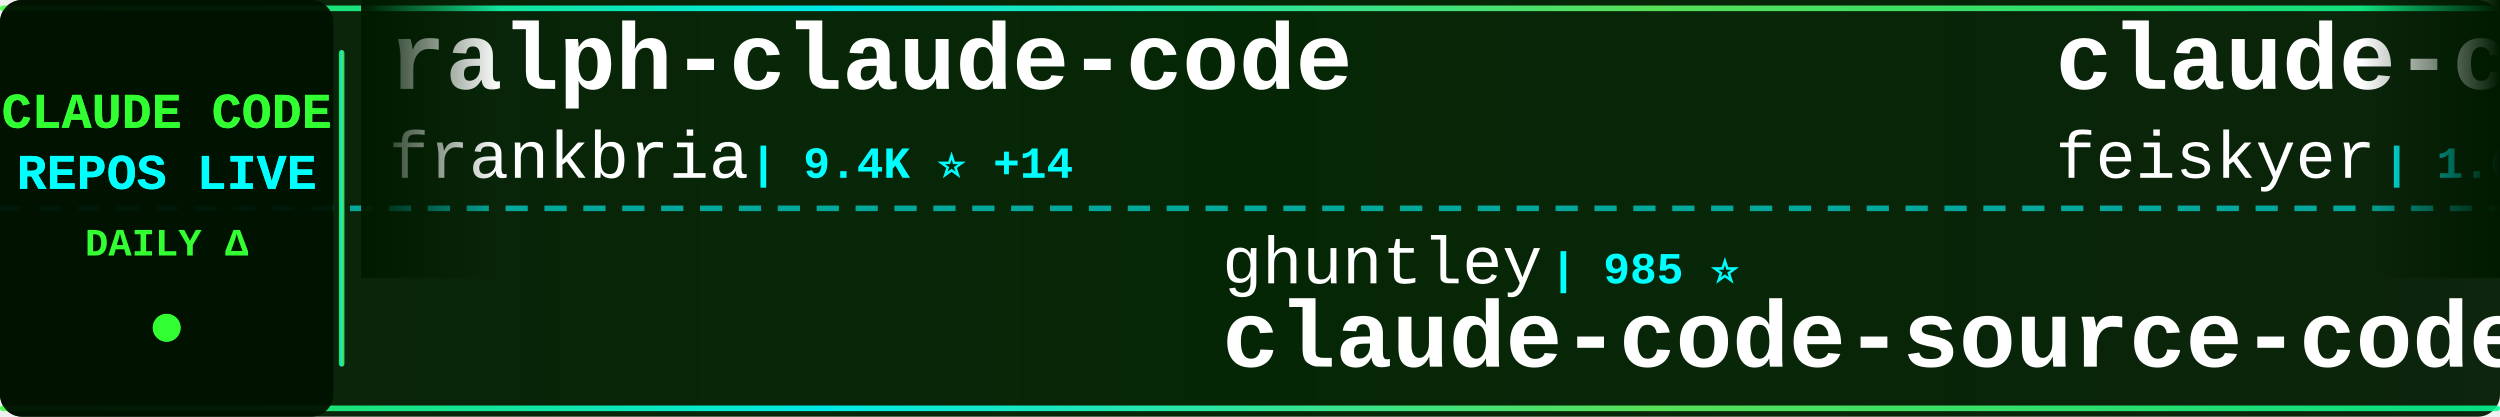
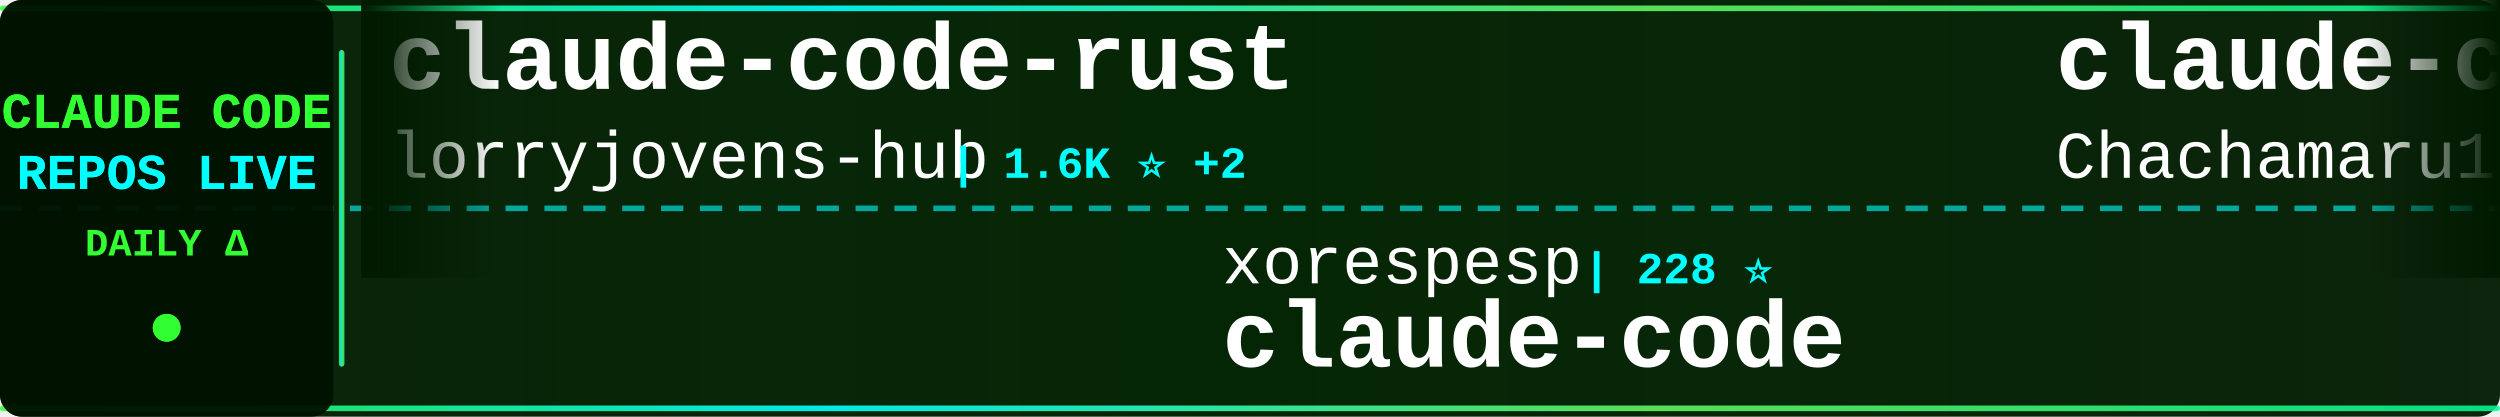
<svg xmlns="http://www.w3.org/2000/svg" width="900" height="150">
  <defs>
    <linearGradient id="tickerBg" x1="0%" y1="0%" x2="100%" y2="0%">
      <stop offset="0%" style="stop-color:#001a00;stop-opacity:0.95" />
      <stop offset="50%" style="stop-color:#002200;stop-opacity:0.98" />
      <stop offset="100%" style="stop-color:#001a00;stop-opacity:0.95" />
    </linearGradient>
    <linearGradient id="borderGrad" x1="0%" y1="0%" x2="100%" y2="0%">
      <stop offset="0%" style="stop-color:#33ff33;stop-opacity:0.85">
        <animate attributeName="stop-opacity" values="0.85;1;0.85" dur="2s" repeatCount="indefinite" />
      </stop>
      <stop offset="33%" style="stop-color:#00ffff;stop-opacity:0.9">
        <animate attributeName="stop-opacity" values="0.9;1;0.9" dur="2.2s" repeatCount="indefinite" />
      </stop>
      <stop offset="66%" style="stop-color:#66ff66;stop-opacity:0.85">
        <animate attributeName="stop-opacity" values="0.85;1;0.85" dur="1.8s" repeatCount="indefinite" />
      </stop>
      <stop offset="100%" style="stop-color:#00ff99;stop-opacity:0.85">
        <animate attributeName="stop-opacity" values="0.85;1;0.85" dur="2s" repeatCount="indefinite" />
      </stop>
    </linearGradient>
    <filter id="textGlow">
      <feGaussianBlur stdDeviation="0.1" result="coloredBlur" />
      <feMerge>
        <feMergeNode in="coloredBlur" />
        <feMergeNode in="SourceGraphic" />
      </feMerge>
    </filter>
    <filter id="metricGlow">
      <feGaussianBlur stdDeviation="0.2" result="coloredBlur" />
      <feMerge>
        <feMergeNode in="coloredBlur" />
        <feMergeNode in="SourceGraphic" />
      </feMerge>
    </filter>
    <linearGradient id="leftFade" x1="0%" y1="0%" x2="100%" y2="0%">
      <stop offset="0%" style="stop-color:#001a00;stop-opacity:1" />
      <stop offset="100%" style="stop-color:#001a00;stop-opacity:0" />
    </linearGradient>
    <linearGradient id="rightFade" x1="0%" y1="0%" x2="100%" y2="0%">
      <stop offset="0%" style="stop-color:#001a00;stop-opacity:0" />
      <stop offset="100%" style="stop-color:#001a00;stop-opacity:1" />
    </linearGradient>
  </defs>
  <rect width="900" height="150" fill="url(#tickerBg)" rx="8" />
  <rect x="0" y="2" width="900" height="2" fill="url(#borderGrad)" rx="1" />
  <rect x="0" y="146" width="900" height="2" fill="url(#borderGrad)" rx="1" />
  <line x1="0" y1="75" x2="900" y2="75" stroke="#00ffff" stroke-width="2" stroke-dasharray="8 6" opacity="0.6" />
  <rect x="0" y="0" width="120" height="150" fill="#001100" opacity="0.95" rx="8" />
  <text x="60" y="46" font-family="'Courier New', monospace" font-size="18" font-weight="bold" fill="#33ff33" text-anchor="middle" filter="url(#textGlow)">
    CLAUDE CODE
  </text>
  <text x="60" y="68" font-family="'Courier New', monospace" font-size="18" font-weight="bold" fill="#00ffff" text-anchor="middle" filter="url(#textGlow)">
    REPOS LIVE
  </text>
  <text x="60" y="92" font-family="'Courier New', monospace" font-size="14" font-weight="bold" fill="#33ff33" text-anchor="middle">
    DAILY Δ
  </text>
  <circle cx="60" cy="118" r="5" fill="#33ff33" filter="url(#metricGlow)">
    <animate attributeName="r" values="4;6;4" dur="1.5s" repeatCount="indefinite" />
    <animate attributeName="opacity" values="0.6;1;0.6" dur="1.5s" repeatCount="indefinite" />
  </circle>
  <rect x="122" y="18" width="2" height="114" fill="url(#borderGrad)" rx="1" />
  <clipPath id="tickerClip">
    <rect x="130" y="0" width="770" height="150" />
  </clipPath>
  <g clip-path="url(#tickerClip)">
    <g id="tickerItems">
      <animateTransform attributeName="transform" attributeType="XML" type="translate" from="0 0" to="-3000 0" dur="54s" repeatCount="indefinite" />
      <g transform="translate(0, 0)">
-         <text x="140" y="32" font-family="'Courier New', monospace" font-size="34" font-weight="bold" fill="#ffffff">ralph-claude-code</text>
-         <text x="140" y="64" font-family="'Courier New', monospace" font-size="24" font-weight="normal" fill="#ffffff" opacity="1.0">frankbria</text>
-         <text x="270" y="64" font-family="'Courier New', monospace" font-size="16" font-weight="bold" fill="#00ffff"> | 9.4K ⭐ +14</text>
+         <text x="140" y="32" font-family="'Courier New', monospace" font-size="34" font-weight="bold" fill="#ffffff">claude-code-rust</text>
+         <text x="140" y="64" font-family="'Courier New', monospace" font-size="24" font-weight="normal" fill="#ffffff" opacity="1.0">lorryjovens-hub</text>
+         <text x="342" y="64" font-family="'Courier New', monospace" font-size="16" font-weight="bold" fill="#00ffff"> | 1.6K ⭐ +2</text>
      </g>
      <g transform="translate(300, 0)">
-         <text x="140" y="102" font-family="'Courier New', monospace" font-size="24" font-weight="normal" fill="#ffffff" opacity="1.0">ghuntley</text>
-         <text x="258" y="102" font-family="'Courier New', monospace" font-size="16" font-weight="bold" fill="#00ffff"> | 985 ⭐</text>
-         <text x="140" y="132" font-family="'Courier New', monospace" font-size="34" font-weight="bold" fill="#ffffff">claude-code-source-code-...</text>
+         <text x="140" y="102" font-family="'Courier New', monospace" font-size="24" font-weight="normal" fill="#ffffff" opacity="1.0">xorespesp</text>
+         <text x="270" y="102" font-family="'Courier New', monospace" font-size="16" font-weight="bold" fill="#00ffff"> | 228 ⭐</text>
+         <text x="140" y="132" font-family="'Courier New', monospace" font-size="34" font-weight="bold" fill="#ffffff">claude-code</text>
      </g>
      <g transform="translate(600, 0)">
-         <text x="140" y="32" font-family="'Courier New', monospace" font-size="34" font-weight="bold" fill="#ffffff">claude-code-settings</text>
-         <text x="140" y="64" font-family="'Courier New', monospace" font-size="24" font-weight="normal" fill="#ffffff" opacity="1.0">feiskyer</text>
-         <text x="258" y="64" font-family="'Courier New', monospace" font-size="16" font-weight="bold" fill="#00ffff"> | 1.6K ⭐ +2</text>
+         <text x="140" y="32" font-family="'Courier New', monospace" font-size="34" font-weight="bold" fill="#ffffff">claude-code-harness</text>
+         <text x="140" y="64" font-family="'Courier New', monospace" font-size="24" font-weight="normal" fill="#ffffff" opacity="1.0">Chachamaru127</text>
+         <text x="318" y="64" font-family="'Courier New', monospace" font-size="16" font-weight="bold" fill="#00ffff"> | 2.8K ⭐ +4</text>
      </g>
      <g transform="translate(900, 0)">
-         <text x="140" y="102" font-family="'Courier New', monospace" font-size="24" font-weight="normal" fill="#ffffff" opacity="1.0">pedrohcgs</text>
-         <text x="270" y="102" font-family="'Courier New', monospace" font-size="16" font-weight="bold" fill="#00ffff"> | 1.3K ⭐ +7</text>
-         <text x="140" y="132" font-family="'Courier New', monospace" font-size="34" font-weight="bold" fill="#ffffff">claude-code-my-workflow</text>
+         <text x="140" y="102" font-family="'Courier New', monospace" font-size="24" font-weight="normal" fill="#ffffff" opacity="1.0">anthropics</text>
+         <text x="282" y="102" font-family="'Courier New', monospace" font-size="16" font-weight="bold" fill="#00ffff"> | 5.3K ⭐ +7</text>
+         <text x="140" y="132" font-family="'Courier New', monospace" font-size="34" font-weight="bold" fill="#ffffff">claude-code-security-rev...</text>
      </g>
      <g transform="translate(1200, 0)">
-         <text x="140" y="32" font-family="'Courier New', monospace" font-size="34" font-weight="bold" fill="#ffffff">claude-code-router</text>
-         <text x="140" y="64" font-family="'Courier New', monospace" font-size="24" font-weight="normal" fill="#ffffff" opacity="1.0">musistudio</text>
-         <text x="282" y="64" font-family="'Courier New', monospace" font-size="16" font-weight="bold" fill="#00ffff"> | 35.2K ⭐ +29</text>
+         <text x="140" y="32" font-family="'Courier New', monospace" font-size="34" font-weight="bold" fill="#ffffff">claude-code</text>
+         <text x="140" y="64" font-family="'Courier New', monospace" font-size="24" font-weight="normal" fill="#ffffff" opacity="1.0">isboyjc</text>
+         <text x="246" y="64" font-family="'Courier New', monospace" font-size="16" font-weight="bold" fill="#00ffff"> | 159 ⭐</text>
      </g>
      <g transform="translate(1500, 0)">
-         <text x="140" y="102" font-family="'Courier New', monospace" font-size="24" font-weight="normal" fill="#ffffff" opacity="1.0">anthropics</text>
-         <text x="282" y="102" font-family="'Courier New', monospace" font-size="16" font-weight="bold" fill="#00ffff"> | 5.3K ⭐ +5</text>
-         <text x="140" y="132" font-family="'Courier New', monospace" font-size="34" font-weight="bold" fill="#ffffff">claude-code-security-rev...</text>
+         <text x="140" y="102" font-family="'Courier New', monospace" font-size="24" font-weight="normal" fill="#ffffff" opacity="1.0">VILA-Lab</text>
+         <text x="258" y="102" font-family="'Courier New', monospace" font-size="16" font-weight="bold" fill="#00ffff"> | 1.7K ⭐ +3</text>
+         <text x="140" y="132" font-family="'Courier New', monospace" font-size="34" font-weight="bold" fill="#ffffff">Dive-into-Claude-Code</text>
      </g>
      <g transform="translate(1800, 0)">
-         <text x="140" y="32" font-family="'Courier New', monospace" font-size="34" font-weight="bold" fill="#ffffff">claude-coder</text>
-         <text x="140" y="64" font-family="'Courier New', monospace" font-size="24" font-weight="normal" fill="#ffffff" opacity="1.0">kodu-ai</text>
-         <text x="246" y="64" font-family="'Courier New', monospace" font-size="16" font-weight="bold" fill="#00ffff"> | 5.3K ⭐ +1</text>
+         <text x="140" y="32" font-family="'Courier New', monospace" font-size="34" font-weight="bold" fill="#ffffff">claude-code-local</text>
+         <text x="140" y="64" font-family="'Courier New', monospace" font-size="24" font-weight="normal" fill="#ffffff" opacity="1.0">nicedreamzapp</text>
+         <text x="318" y="64" font-family="'Courier New', monospace" font-size="16" font-weight="bold" fill="#00ffff"> | 2.8K ⭐ +2</text>
      </g>
      <g transform="translate(2100, 0)">
-         <text x="140" y="102" font-family="'Courier New', monospace" font-size="24" font-weight="normal" fill="#ffffff" opacity="1.0">Hyper66666</text>
-         <text x="282" y="102" font-family="'Courier New', monospace" font-size="16" font-weight="bold" fill="#00ffff"> | 216 ⭐</text>
-         <text x="140" y="132" font-family="'Courier New', monospace" font-size="34" font-weight="bold" fill="#ffffff">claude-code-sourcemap</text>
+         <text x="140" y="102" font-family="'Courier New', monospace" font-size="24" font-weight="normal" fill="#ffffff" opacity="1.0">Maciek-roboblog</text>
+         <text x="342" y="102" font-family="'Courier New', monospace" font-size="16" font-weight="bold" fill="#00ffff"> | 8.2K ⭐ +8</text>
+         <text x="140" y="132" font-family="'Courier New', monospace" font-size="34" font-weight="bold" fill="#ffffff">Claude-Code-Usage-Monito...</text>
      </g>
      <g transform="translate(2400, 0)">
-         <text x="140" y="32" font-family="'Courier New', monospace" font-size="34" font-weight="bold" fill="#ffffff">ClaudeCodeAgents</text>
-         <text x="140" y="64" font-family="'Courier New', monospace" font-size="24" font-weight="normal" fill="#ffffff" opacity="1.0">darcyegb</text>
-         <text x="258" y="64" font-family="'Courier New', monospace" font-size="16" font-weight="bold" fill="#00ffff"> | 731 ⭐</text>
+         <text x="140" y="32" font-family="'Courier New', monospace" font-size="34" font-weight="bold" fill="#ffffff">free-claude-code</text>
+         <text x="140" y="64" font-family="'Courier New', monospace" font-size="24" font-weight="normal" fill="#ffffff" opacity="1.0">Alishahryar1</text>
+         <text x="306" y="64" font-family="'Courier New', monospace" font-size="16" font-weight="bold" fill="#00ffff"> | 35.9K ⭐ +261</text>
      </g>
      <g transform="translate(2700, 0)">
-         <text x="140" y="102" font-family="'Courier New', monospace" font-size="24" font-weight="normal" fill="#ffffff" opacity="1.0">ChrisWiles</text>
-         <text x="282" y="102" font-family="'Courier New', monospace" font-size="16" font-weight="bold" fill="#00ffff"> | 6.0K ⭐</text>
-         <text x="140" y="132" font-family="'Courier New', monospace" font-size="34" font-weight="bold" fill="#ffffff">claude-code-showcase</text>
+         <text x="140" y="102" font-family="'Courier New', monospace" font-size="24" font-weight="normal" fill="#ffffff" opacity="1.0">codeaashu</text>
+         <text x="270" y="102" font-family="'Courier New', monospace" font-size="16" font-weight="bold" fill="#00ffff"> | 3.0K ⭐ +6</text>
+         <text x="140" y="132" font-family="'Courier New', monospace" font-size="34" font-weight="bold" fill="#ffffff">claude-code</text>
      </g>
      <g transform="translate(3000, 0)">
-         <text x="140" y="32" font-family="'Courier New', monospace" font-size="34" font-weight="bold" fill="#ffffff">ralph-claude-code</text>
-         <text x="140" y="64" font-family="'Courier New', monospace" font-size="24" font-weight="normal" fill="#ffffff" opacity="1.0">frankbria</text>
-         <text x="270" y="64" font-family="'Courier New', monospace" font-size="16" font-weight="bold" fill="#00ffff"> | 9.4K ⭐ +14</text>
+         <text x="140" y="32" font-family="'Courier New', monospace" font-size="34" font-weight="bold" fill="#ffffff">claude-code-rust</text>
+         <text x="140" y="64" font-family="'Courier New', monospace" font-size="24" font-weight="normal" fill="#ffffff" opacity="1.0">lorryjovens-hub</text>
+         <text x="342" y="64" font-family="'Courier New', monospace" font-size="16" font-weight="bold" fill="#00ffff"> | 1.6K ⭐ +2</text>
      </g>
      <g transform="translate(3300, 0)">
-         <text x="140" y="102" font-family="'Courier New', monospace" font-size="24" font-weight="normal" fill="#ffffff" opacity="1.0">ghuntley</text>
-         <text x="258" y="102" font-family="'Courier New', monospace" font-size="16" font-weight="bold" fill="#00ffff"> | 985 ⭐</text>
-         <text x="140" y="132" font-family="'Courier New', monospace" font-size="34" font-weight="bold" fill="#ffffff">claude-code-source-code-...</text>
+         <text x="140" y="102" font-family="'Courier New', monospace" font-size="24" font-weight="normal" fill="#ffffff" opacity="1.0">xorespesp</text>
+         <text x="270" y="102" font-family="'Courier New', monospace" font-size="16" font-weight="bold" fill="#00ffff"> | 228 ⭐</text>
+         <text x="140" y="132" font-family="'Courier New', monospace" font-size="34" font-weight="bold" fill="#ffffff">claude-code</text>
      </g>
      <g transform="translate(3600, 0)">
-         <text x="140" y="32" font-family="'Courier New', monospace" font-size="34" font-weight="bold" fill="#ffffff">claude-code-settings</text>
-         <text x="140" y="64" font-family="'Courier New', monospace" font-size="24" font-weight="normal" fill="#ffffff" opacity="1.0">feiskyer</text>
-         <text x="258" y="64" font-family="'Courier New', monospace" font-size="16" font-weight="bold" fill="#00ffff"> | 1.6K ⭐ +2</text>
+         <text x="140" y="32" font-family="'Courier New', monospace" font-size="34" font-weight="bold" fill="#ffffff">claude-code-harness</text>
+         <text x="140" y="64" font-family="'Courier New', monospace" font-size="24" font-weight="normal" fill="#ffffff" opacity="1.0">Chachamaru127</text>
+         <text x="318" y="64" font-family="'Courier New', monospace" font-size="16" font-weight="bold" fill="#00ffff"> | 2.8K ⭐ +4</text>
      </g>
      <g transform="translate(3900, 0)">
-         <text x="140" y="102" font-family="'Courier New', monospace" font-size="24" font-weight="normal" fill="#ffffff" opacity="1.0">pedrohcgs</text>
-         <text x="270" y="102" font-family="'Courier New', monospace" font-size="16" font-weight="bold" fill="#00ffff"> | 1.3K ⭐ +7</text>
-         <text x="140" y="132" font-family="'Courier New', monospace" font-size="34" font-weight="bold" fill="#ffffff">claude-code-my-workflow</text>
+         <text x="140" y="102" font-family="'Courier New', monospace" font-size="24" font-weight="normal" fill="#ffffff" opacity="1.0">anthropics</text>
+         <text x="282" y="102" font-family="'Courier New', monospace" font-size="16" font-weight="bold" fill="#00ffff"> | 5.3K ⭐ +7</text>
+         <text x="140" y="132" font-family="'Courier New', monospace" font-size="34" font-weight="bold" fill="#ffffff">claude-code-security-rev...</text>
      </g>
    </g>
  </g>
  <rect x="130" y="0" width="50" height="100" fill="url(#leftFade)" />
  <rect x="850" y="0" width="50" height="100" fill="url(#rightFade)" />
</svg>
